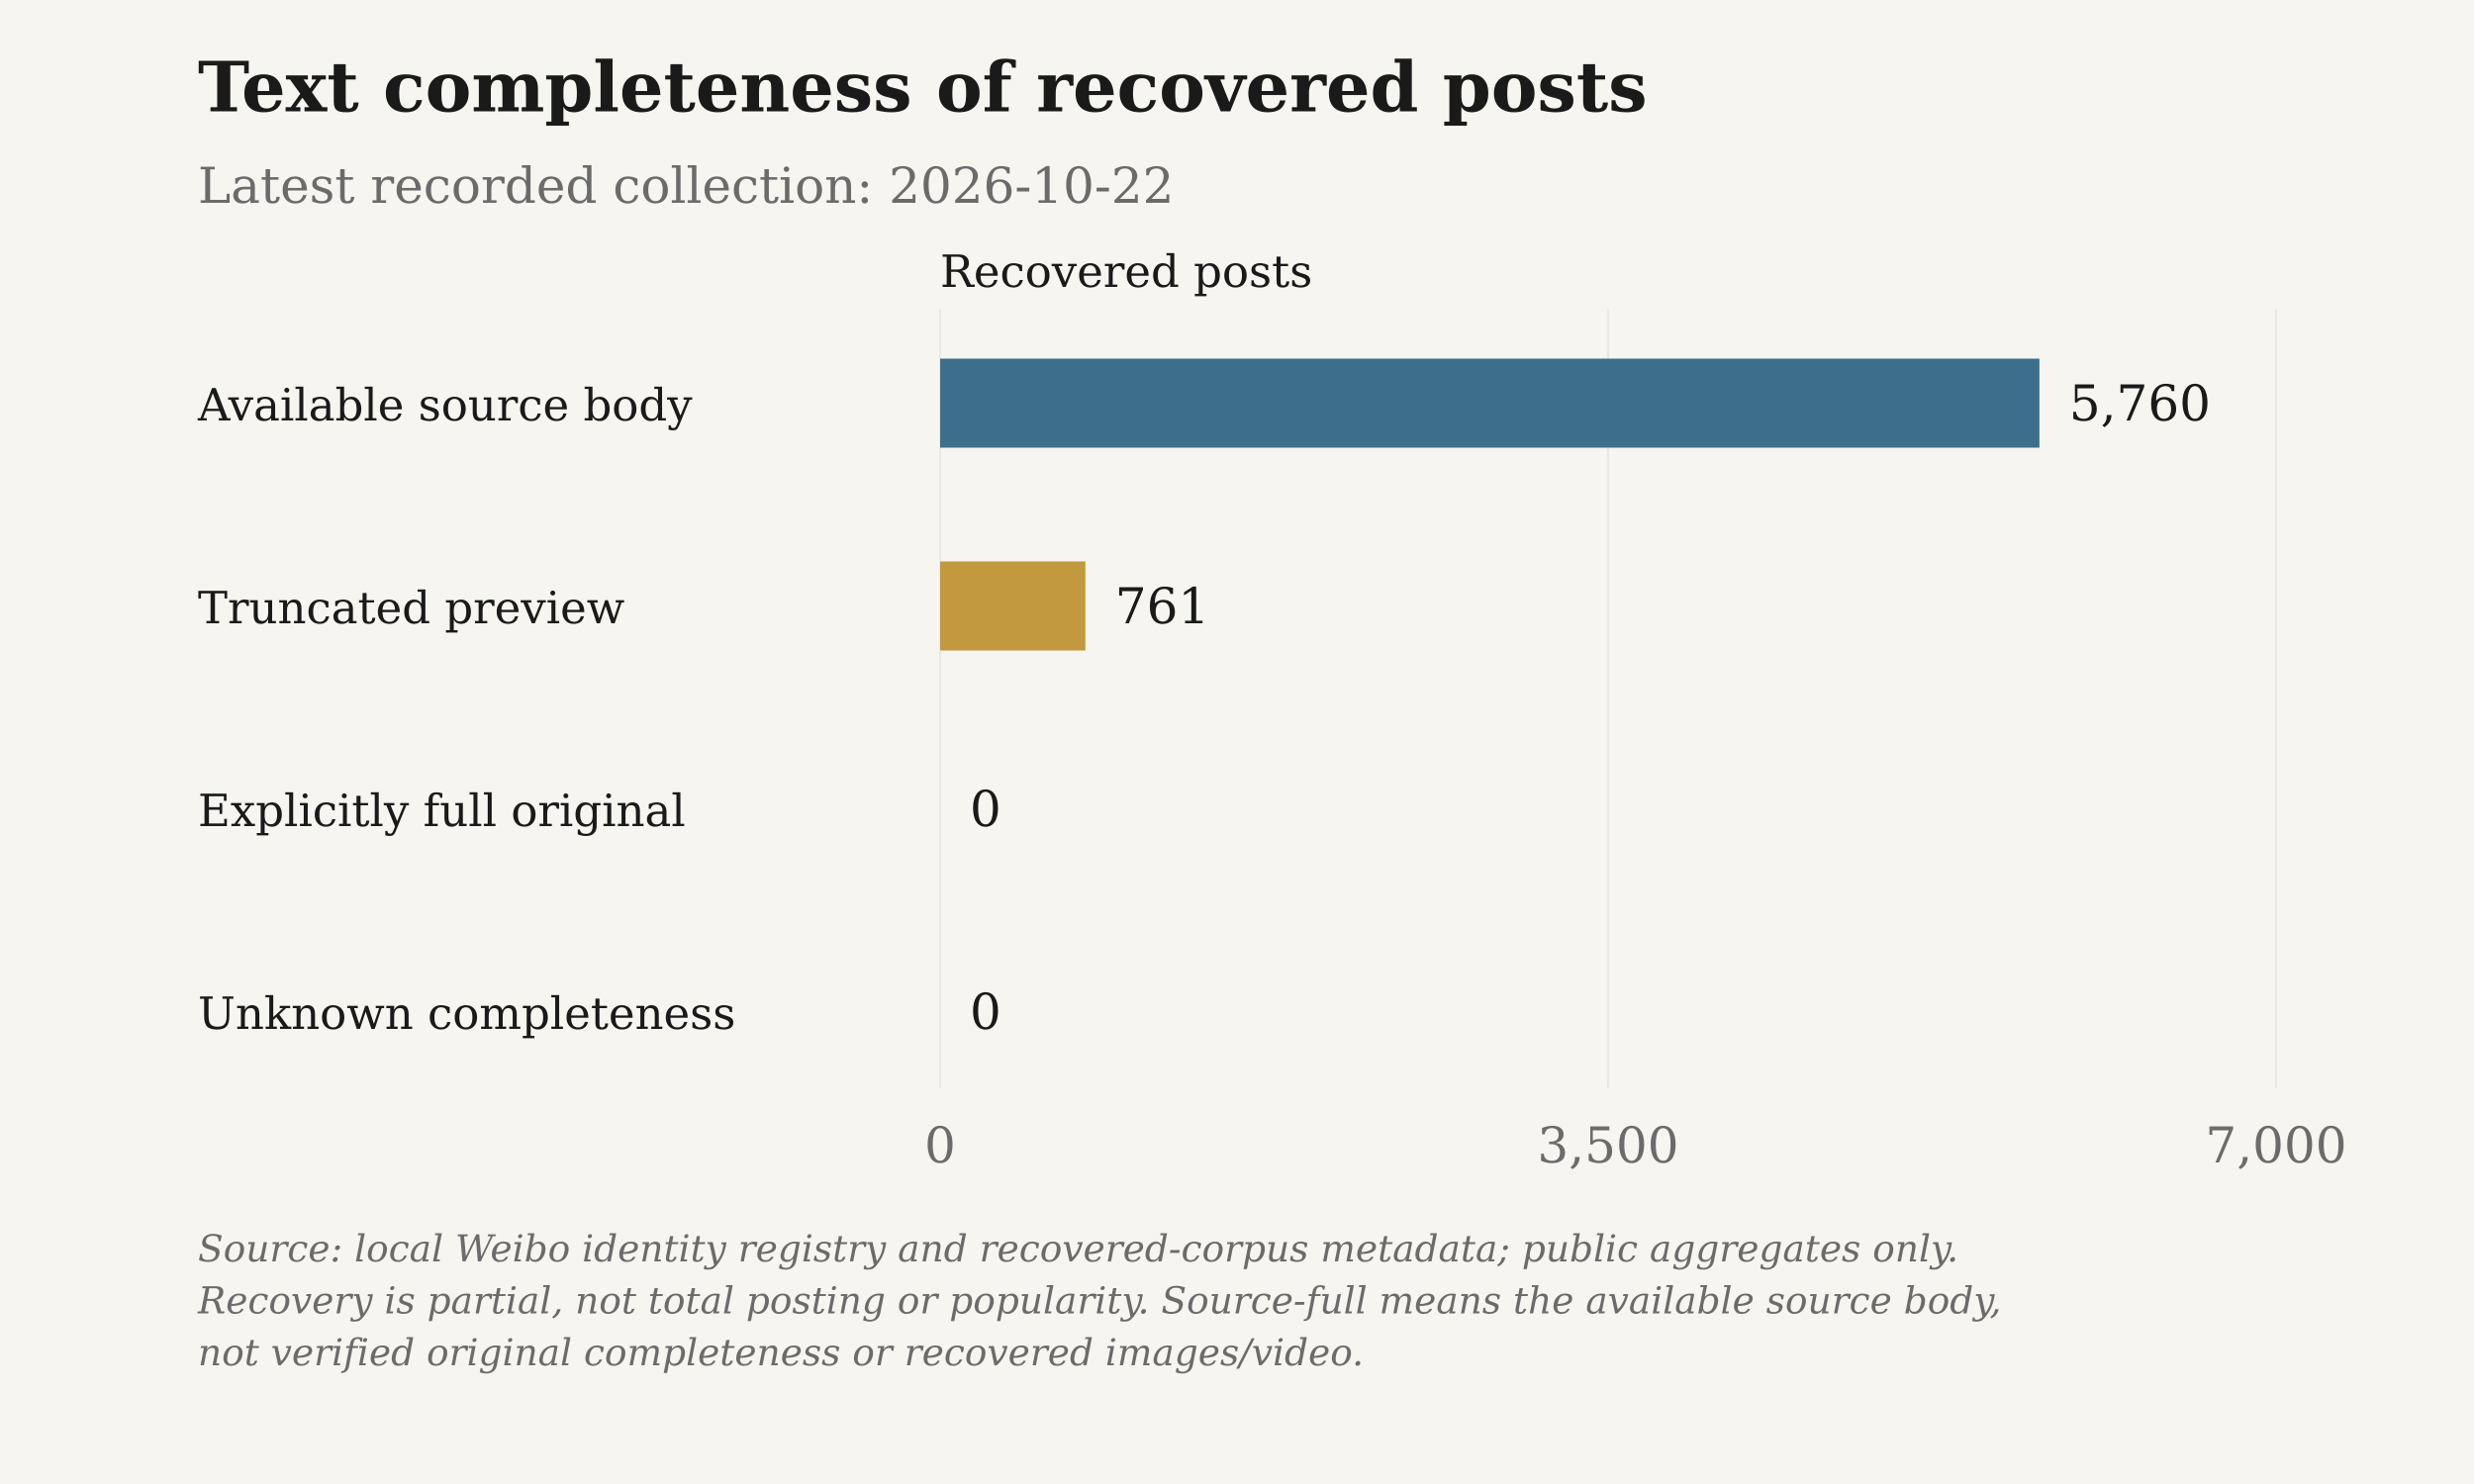
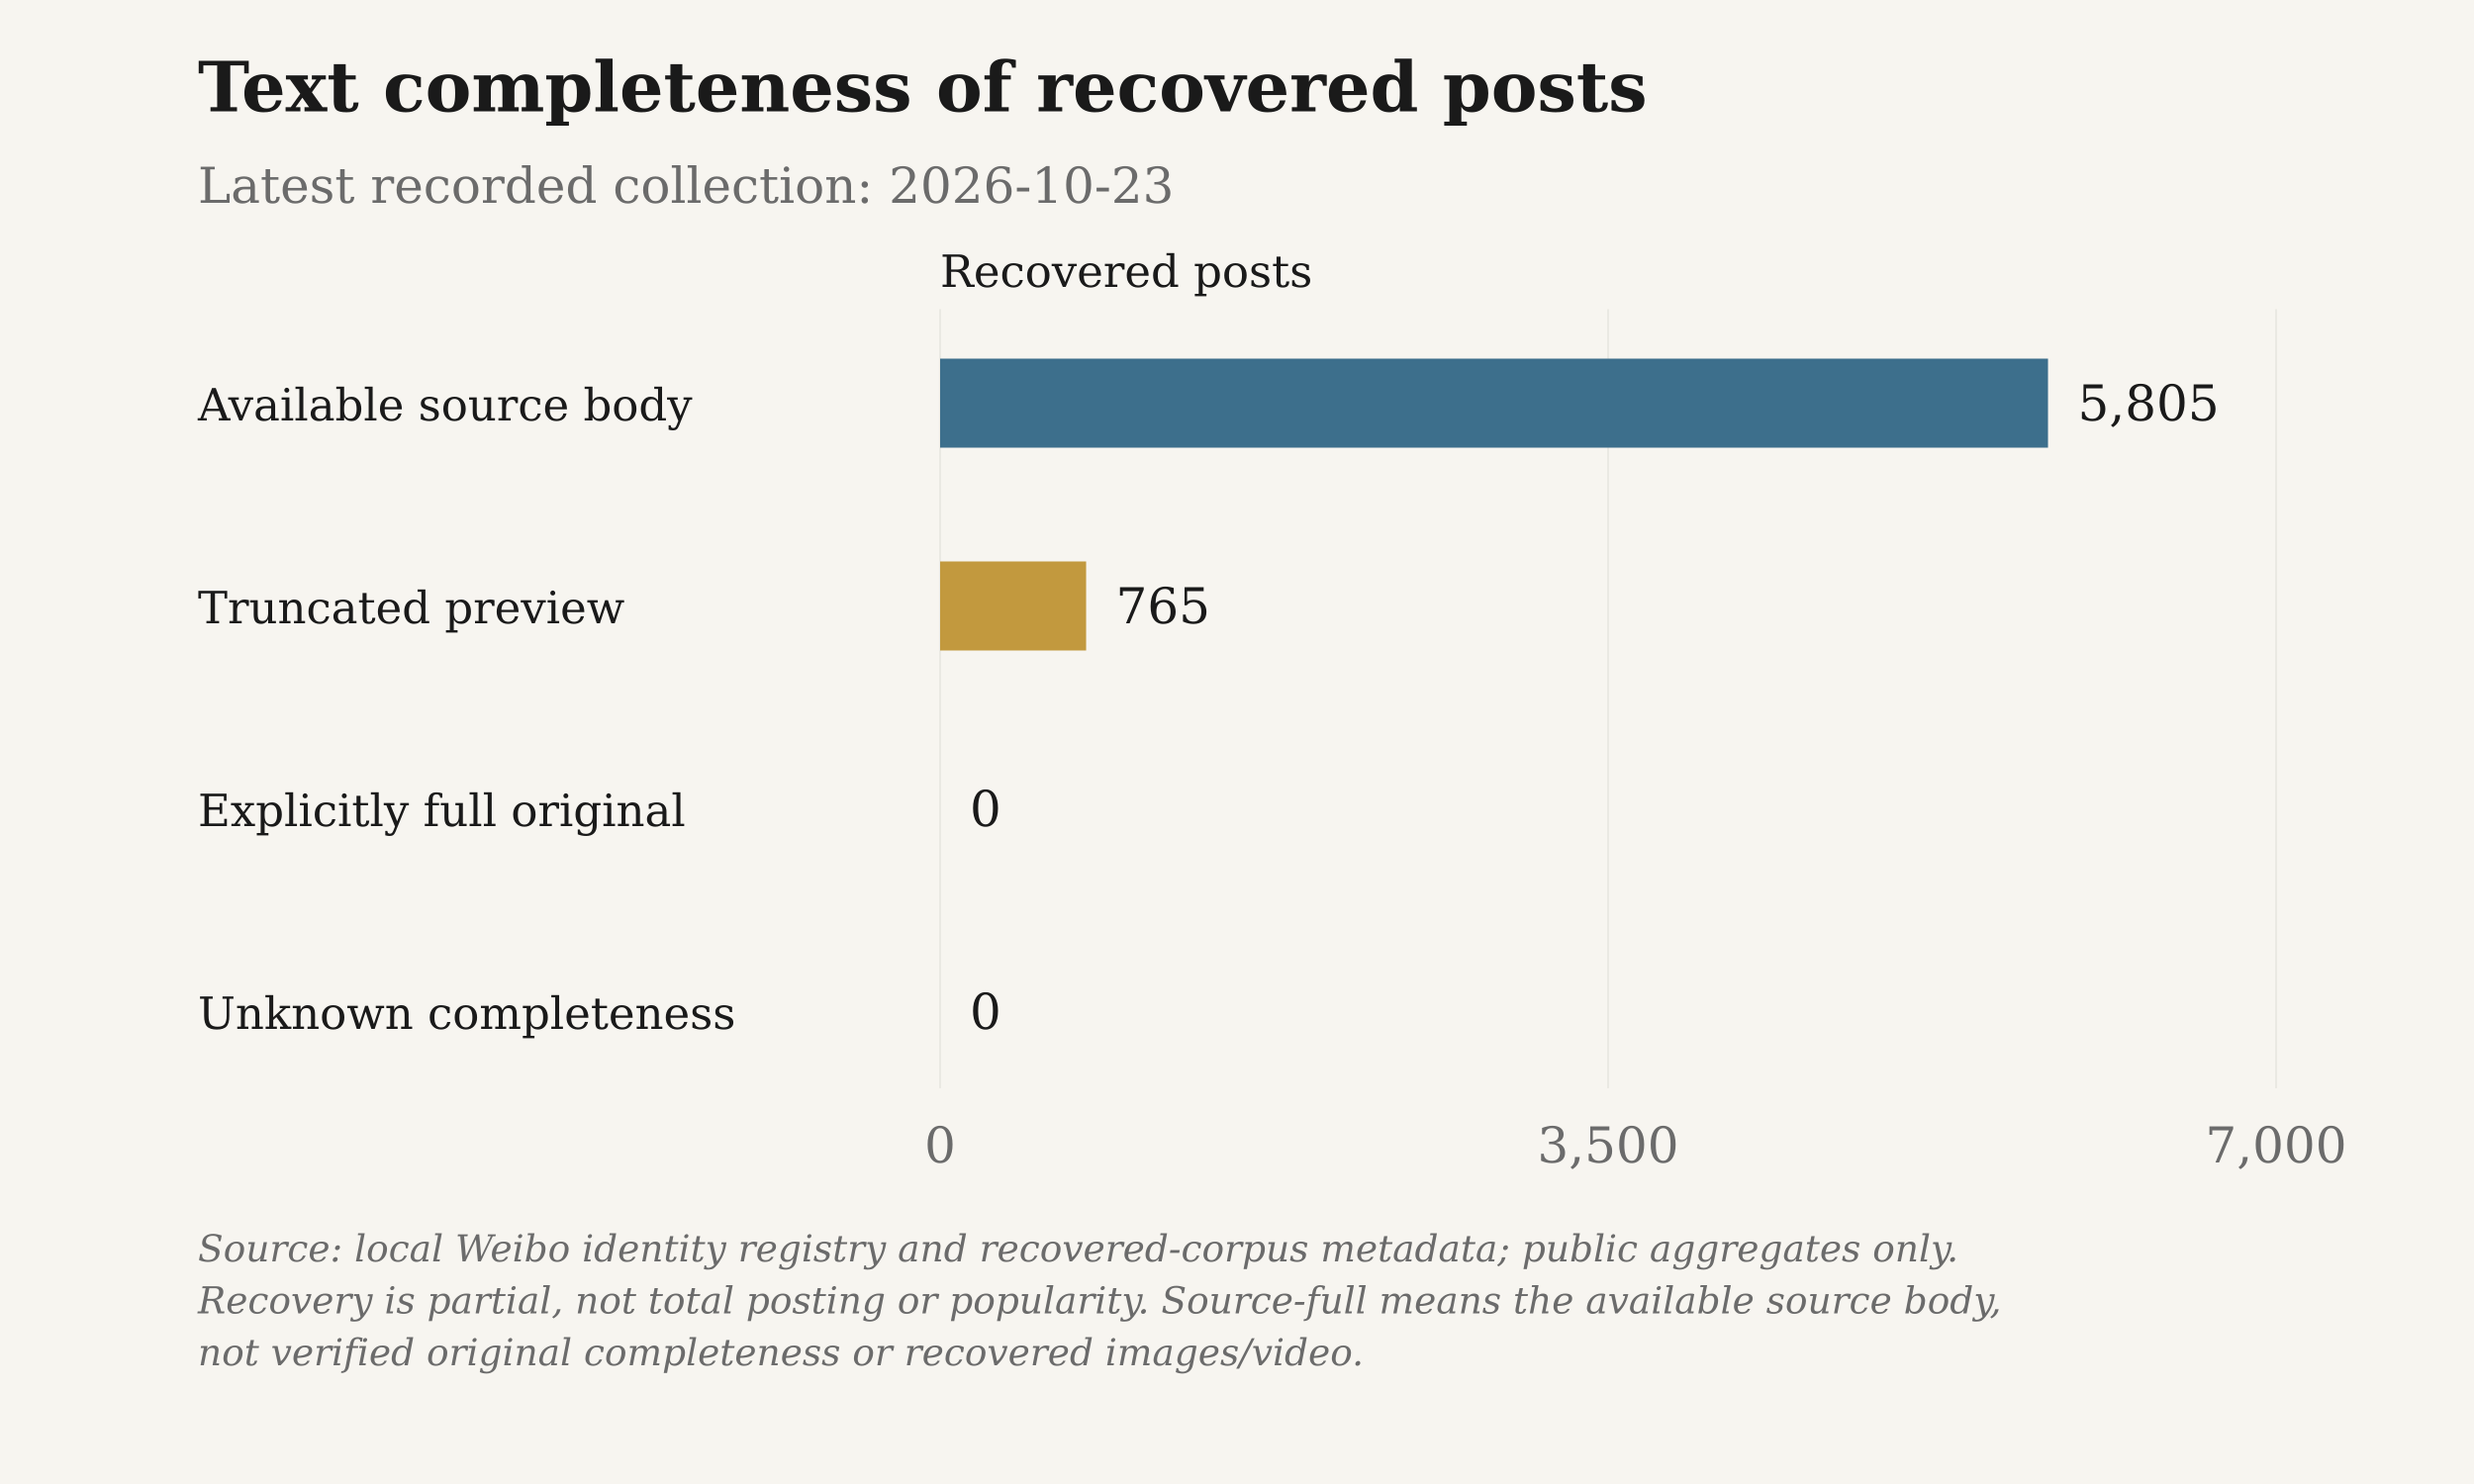
<svg xmlns="http://www.w3.org/2000/svg" viewBox="0 0 1000 600" role="img" aria-label="Text completeness of recovered posts">
  <rect class="chart-background" width="1000" height="600" fill="#F7F5F0" />
  <g font-family="DejaVu Serif, Georgia, 'Times New Roman', serif" font-size="20" fill="#6B6B6B">
    <text x="80" y="45" font-size="28" font-weight="bold" fill="#1A1A1A">Text completeness of recovered posts</text>
-     <text x="80" y="82">Latest recorded collection: 2026-10-22</text>
+     <text x="80" y="82">Latest recorded collection: 2026-10-23</text>
    <text class="axis-unit" x="380" y="116" font-size="18" fill="#1A1A1A">Recovered posts</text>
    <path d="M380.00 125V440" stroke="#D6D3CC" stroke-opacity=".6" stroke-width=".5" />
    <text x="380.00" y="470" text-anchor="middle">0</text>
    <path d="M650.00 125V440" stroke="#D6D3CC" stroke-opacity=".6" stroke-width=".5" />
    <text x="650.00" y="470" text-anchor="middle">3,500</text>
    <path d="M920.00 125V440" stroke="#D6D3CC" stroke-opacity=".6" stroke-width=".5" />
    <text x="920.00" y="470" text-anchor="middle">7,000</text>
    <text x="80" y="170" font-size="18" fill="#1A1A1A">Available source body</text>
-     <rect class="data-bar" data-label="Available source body" data-value="5760" x="380" y="145" width="444.34" height="36" fill="#3D6F8C" />
-     <text x="836.34" y="170" fill="#1A1A1A">5,760</text>
+     <rect class="data-bar" data-label="Available source body" data-value="5805" x="380" y="145" width="447.81" height="36" fill="#3D6F8C" />
+     <text x="839.81" y="170" fill="#1A1A1A">5,805</text>
    <text x="80" y="252" font-size="18" fill="#1A1A1A">Truncated preview</text>
-     <rect class="data-bar" data-label="Truncated preview" data-value="761" x="380" y="227" width="58.71" height="36" fill="#C2993E" />
-     <text x="450.71" y="252" fill="#1A1A1A">761</text>
+     <rect class="data-bar" data-label="Truncated preview" data-value="765" x="380" y="227" width="59.01" height="36" fill="#C2993E" />
+     <text x="451.01" y="252" fill="#1A1A1A">765</text>
    <text x="80" y="334" font-size="18" fill="#1A1A1A">Explicitly full original</text>
    <rect class="data-bar" data-label="Explicitly full original" data-value="0" x="380" y="309" width="0.00" height="36" fill="#4A7C59" />
    <text x="392.00" y="334" fill="#1A1A1A">0</text>
    <text x="80" y="416" font-size="18" fill="#1A1A1A">Unknown completeness</text>
    <rect class="data-bar" data-label="Unknown completeness" data-value="0" x="380" y="391" width="0.00" height="36" fill="#6B6B6B" />
    <text x="392.00" y="416" fill="#1A1A1A">0</text>
    <text class="figure-source" x="80" y="510" font-size="15" font-style="italic">Source: local Weibo identity registry and recovered-corpus metadata; public aggregates only.</text>
    <text class="figure-source" x="80" y="531" font-size="15" font-style="italic">Recovery is partial, not total posting or popularity. Source-full means the available source body,</text>
    <text class="figure-source" x="80" y="552" font-size="15" font-style="italic">not verified original completeness or recovered images/video.</text>
  </g>
</svg>
